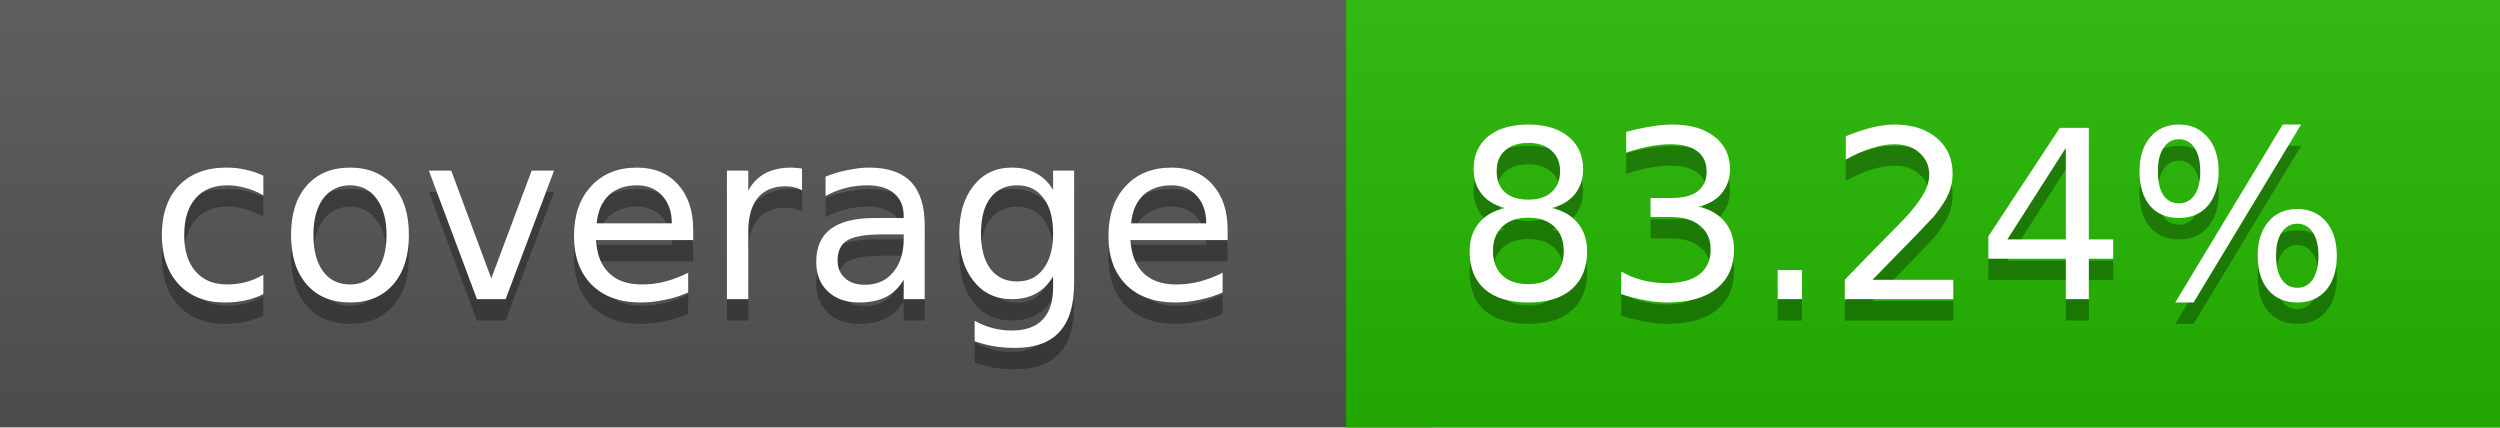
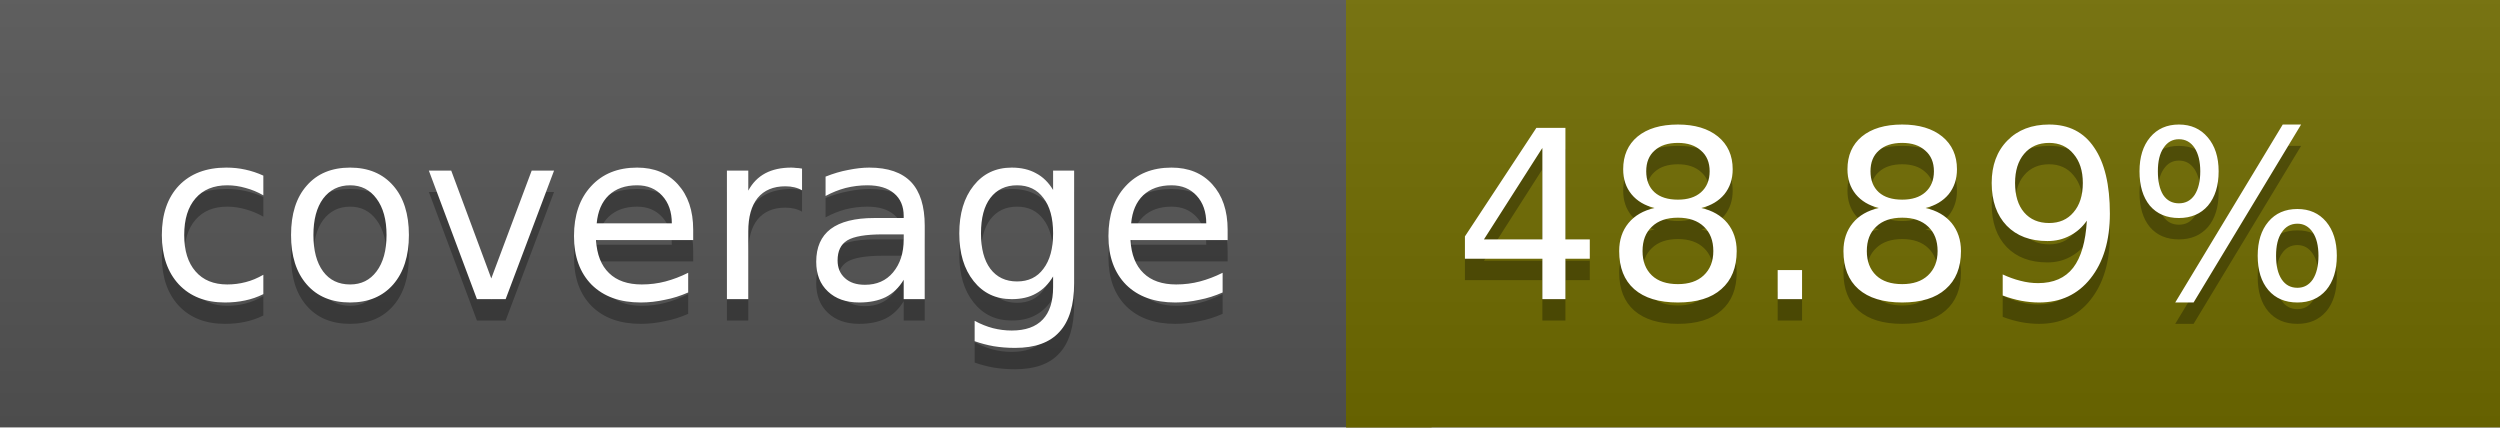
<svg xmlns="http://www.w3.org/2000/svg" width="117" height="20">
  <linearGradient id="a" x2="0" y2="100%">
    <stop offset="0" stop-color="#bbb" stop-opacity=".1" />
    <stop offset="1" stop-opacity=".1" />
  </linearGradient>
  <rect rx="0" width="117" height="20" fill="#555" />
-   <rect rx="0" x="63" width="54" height="20" fill="#25b800" />
-   <path fill="#25b800" d="M63 0h4v20h-4z" />
+   <rect rx="0" x="63" width="54" height="20" fill="#716c00" />
+   <path fill="#716c00" d="M63 0h4v20h-4z" />
  <rect rx="0" width="117" height="20" fill="url(#a)" />
  <g fill="#fff" text-anchor="middle" font-family="DejaVu Sans,Verdana,Geneva,sans-serif" font-size="11">
    <text x="32.5" y="15" fill="#010101" fill-opacity=".3">coverage</text>
    <text x="32.5" y="14">coverage</text>
-     <text x="89" y="15" fill="#010101" fill-opacity=".3">83.24%</text>
-     <text x="89" y="14">83.24%</text>
+     <text x="89" y="15" fill="#010101" fill-opacity=".3">48.89%</text>
+     <text x="89" y="14">48.89%</text>
  </g>
</svg>
